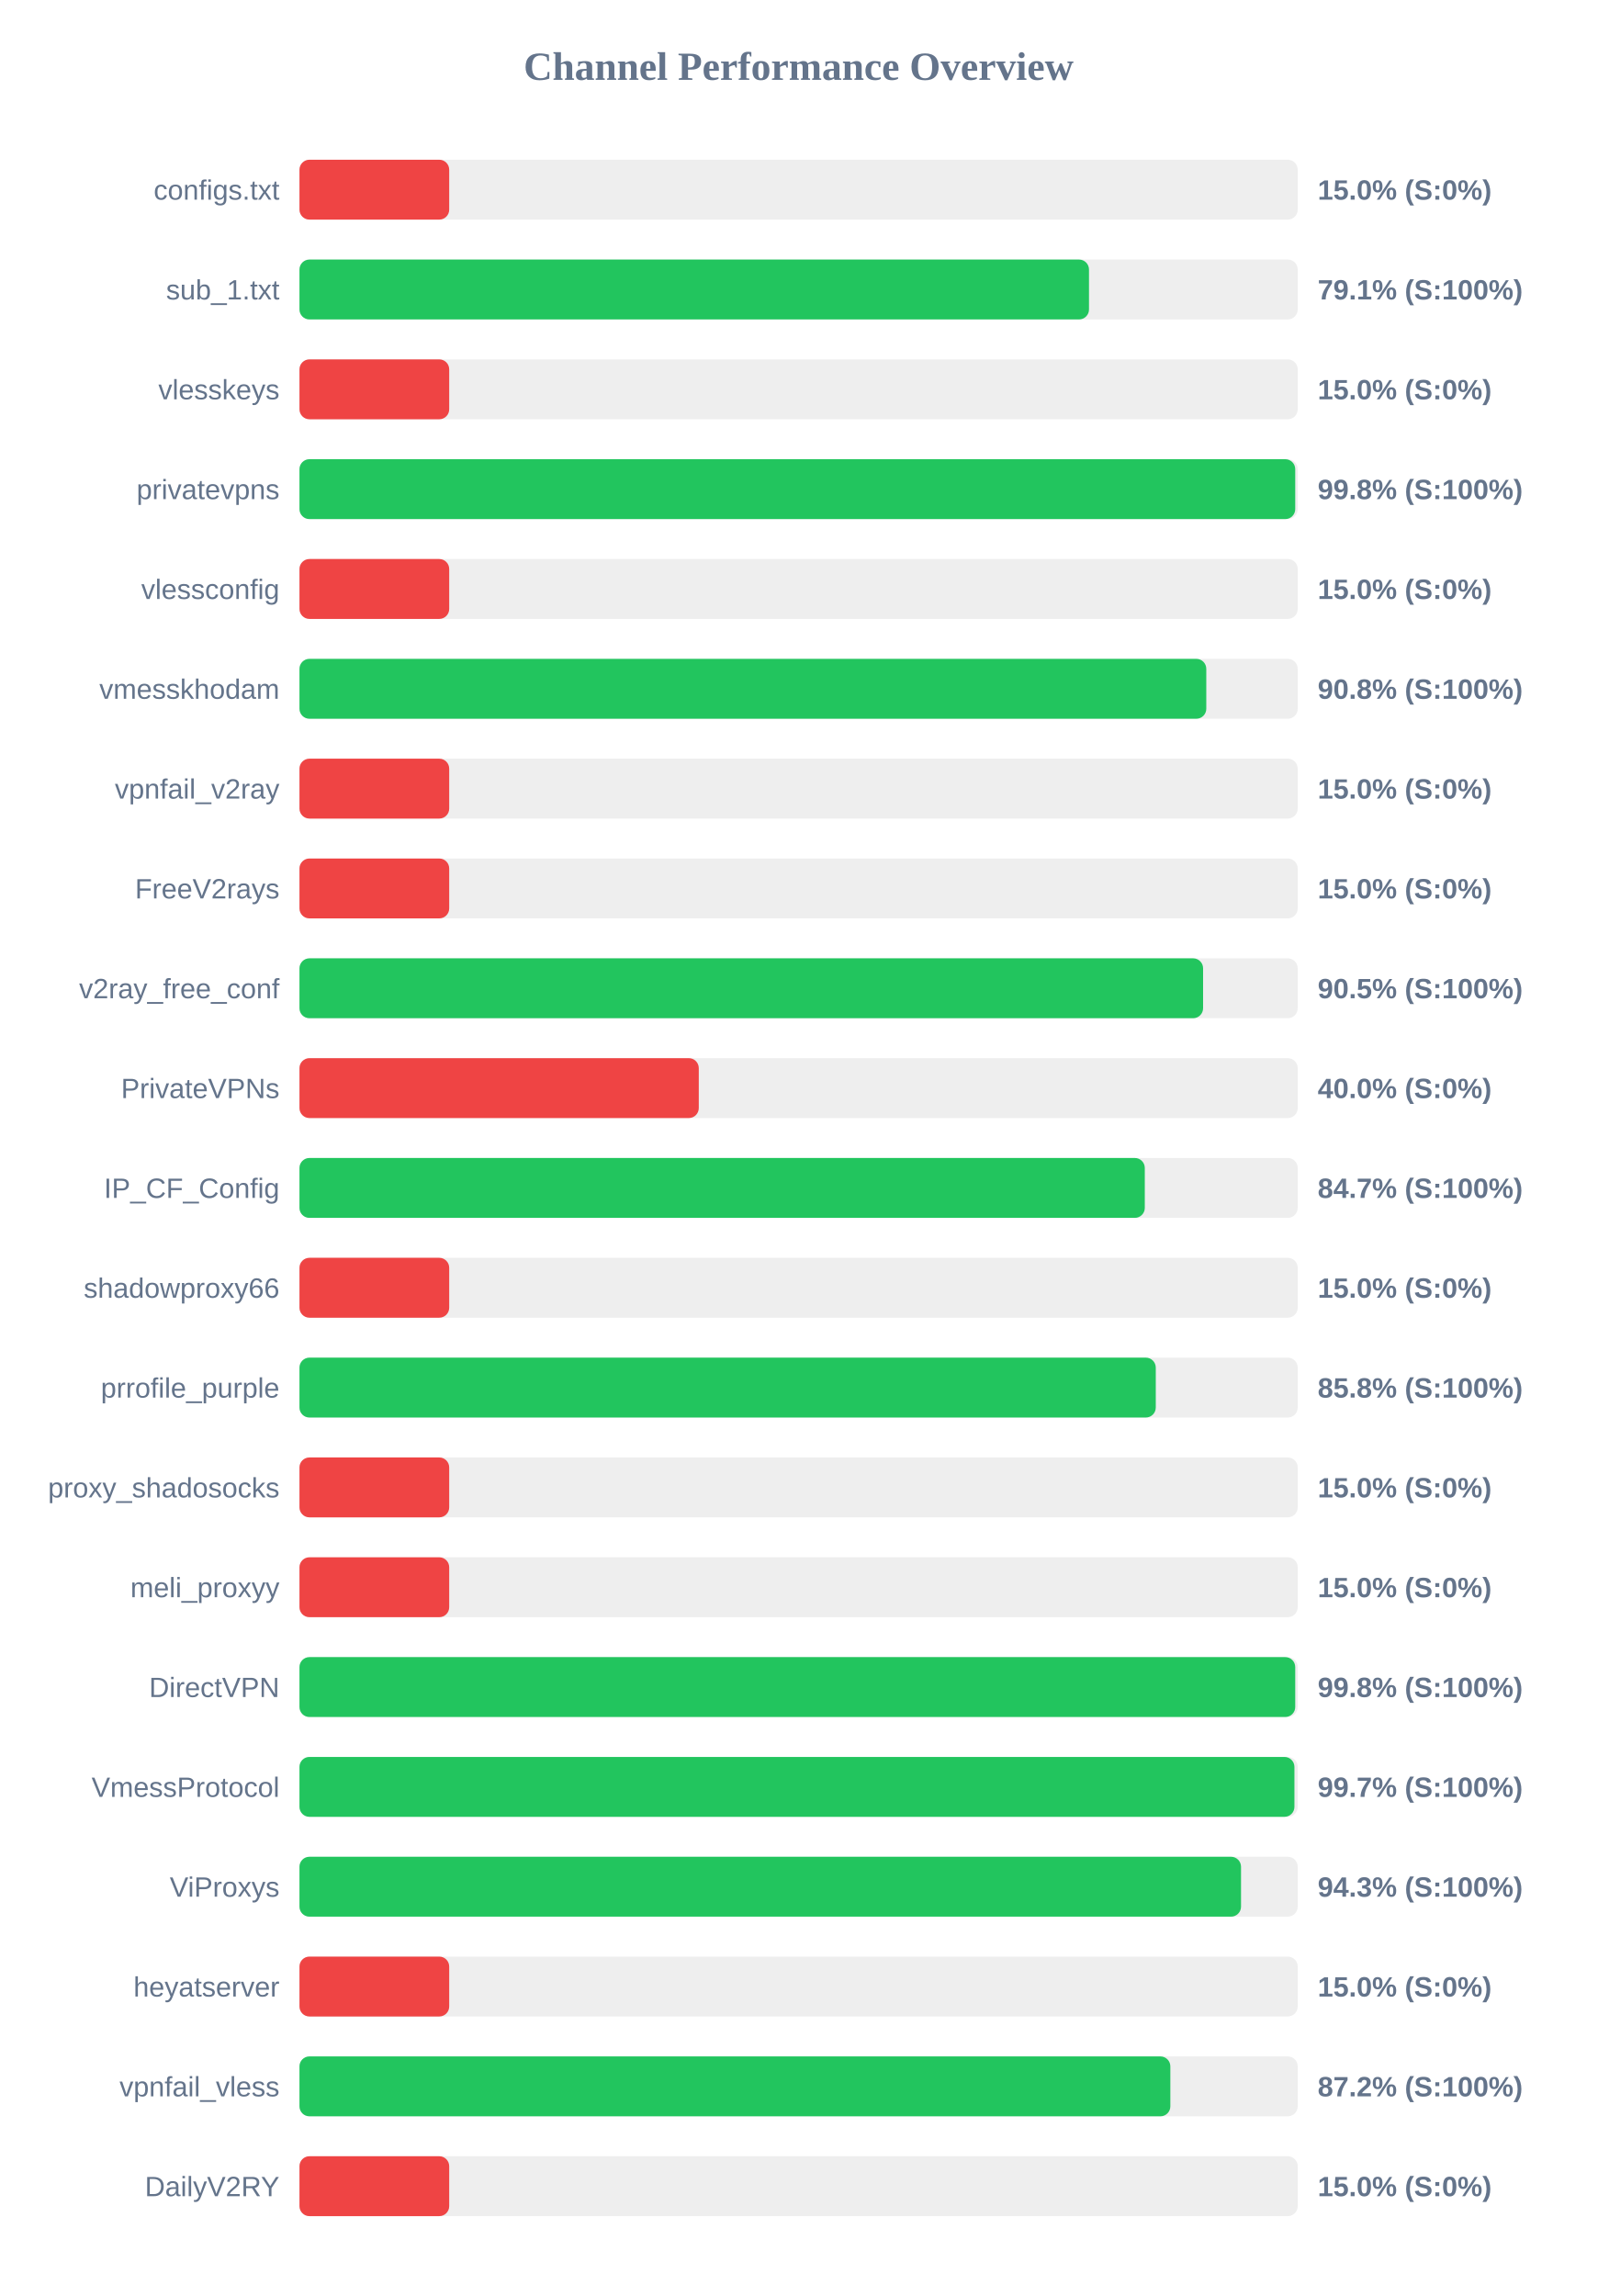
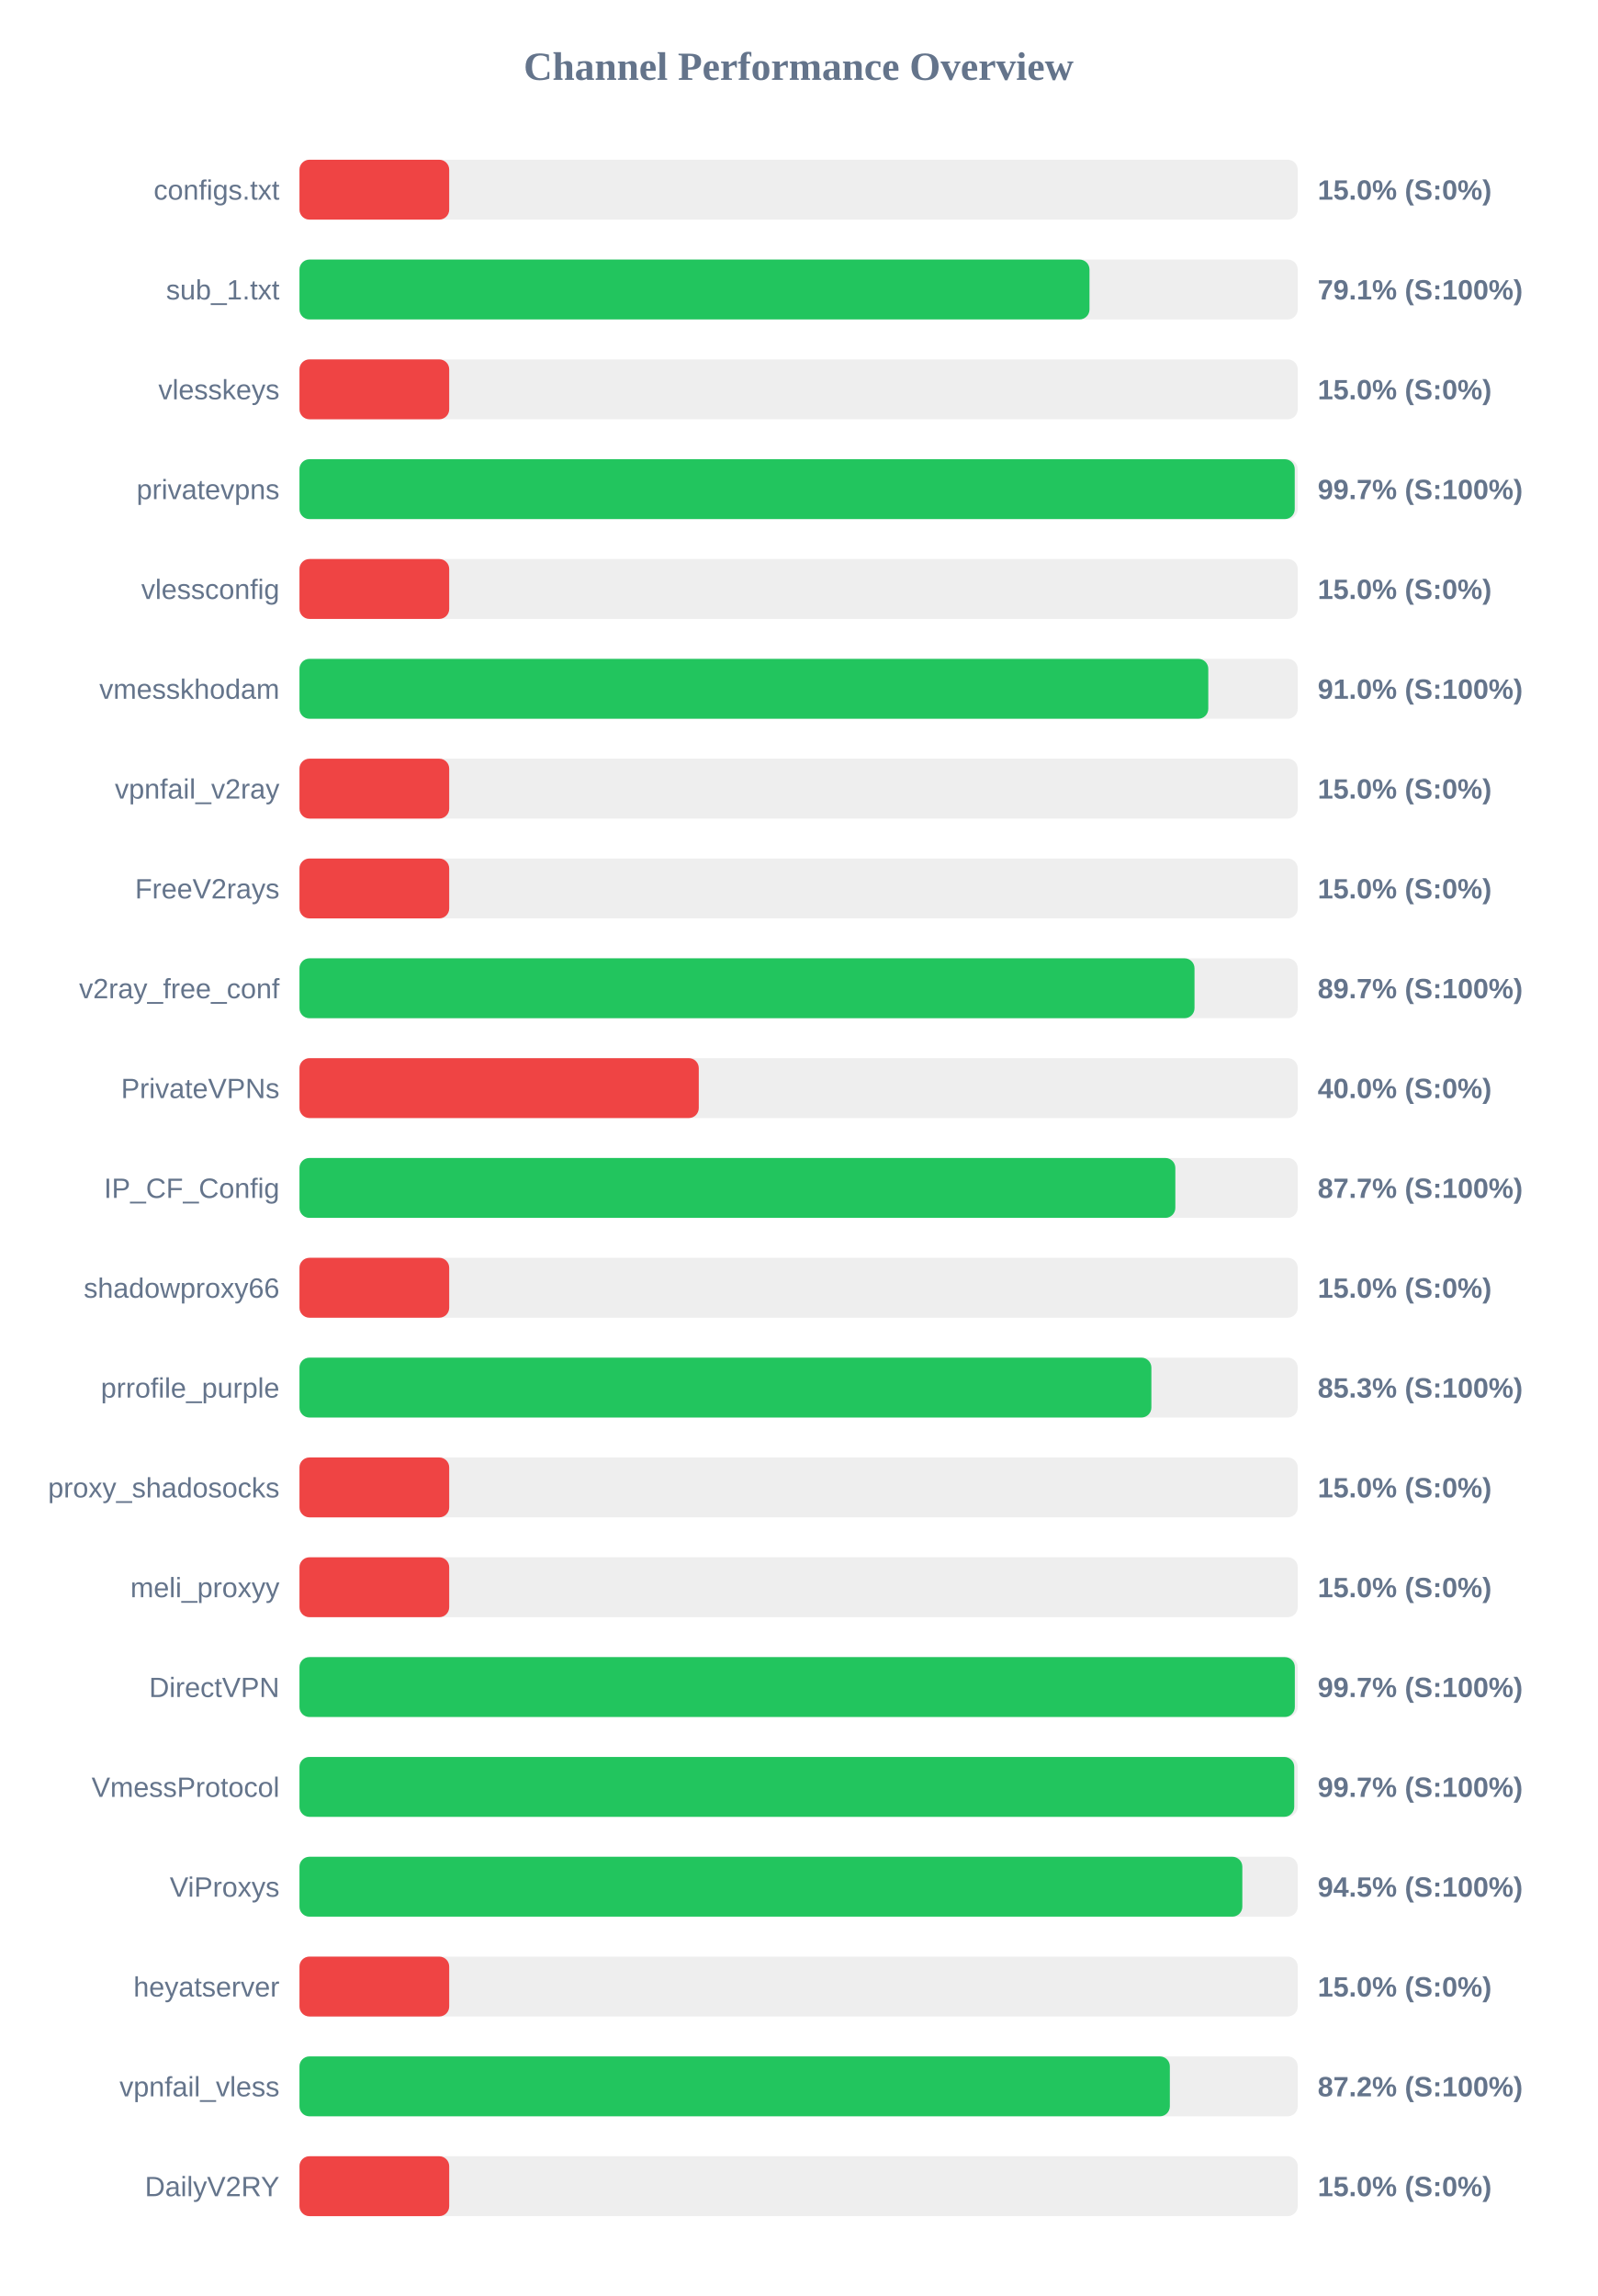
<svg xmlns="http://www.w3.org/2000/svg" width="800" height="1150" version="1.1">
  <style>
        .row { font: 14px Arial; fill: #64748b; }
        .score { font: bold 14px Arial; fill: #64748b; }
    </style>
  <text x="400" y="40" text-anchor="middle" font-size="20px" font-weight="bold" fill="#64748b">Channel Performance Overview</text>
  <rect x="150" y="80" width="500" height="30" fill="#eee" rx="5" />
  <rect x="150" y="80" width="75.0" height="30" fill="#ef4444" rx="5" />
  <text x="140" y="100" text-anchor="end" class="row">configs.txt</text>
  <text x="660" y="100" text-anchor="start" class="score">15.0% (S:0%)</text>
  <rect x="150" y="130" width="500" height="30" fill="#eee" rx="5" />
-   <rect x="150" y="130" width="395.45" height="30" fill="#22c55e" rx="5" />
+   <rect x="150" y="130" width="395.7" height="30" fill="#22c55e" rx="5" />
  <text x="140" y="150" text-anchor="end" class="row">sub_1.txt</text>
  <text x="660" y="150" text-anchor="start" class="score">79.1% (S:100%)</text>
  <rect x="150" y="180" width="500" height="30" fill="#eee" rx="5" />
  <rect x="150" y="180" width="75.0" height="30" fill="#ef4444" rx="5" />
  <text x="140" y="200" text-anchor="end" class="row">vlesskeys</text>
  <text x="660" y="200" text-anchor="start" class="score">15.0% (S:0%)</text>
  <rect x="150" y="230" width="500" height="30" fill="#eee" rx="5" />
-   <rect x="150" y="230" width="498.75" height="30" fill="#22c55e" rx="5" />
+   <rect x="150" y="230" width="498.5" height="30" fill="#22c55e" rx="5" />
  <text x="140" y="250" text-anchor="end" class="row">privatevpns</text>
-   <text x="660" y="250" text-anchor="start" class="score">99.8% (S:100%)</text>
+   <text x="660" y="250" text-anchor="start" class="score">99.7% (S:100%)</text>
  <rect x="150" y="280" width="500" height="30" fill="#eee" rx="5" />
  <rect x="150" y="280" width="75.0" height="30" fill="#ef4444" rx="5" />
  <text x="140" y="300" text-anchor="end" class="row">vlessconfig</text>
  <text x="660" y="300" text-anchor="start" class="score">15.0% (S:0%)</text>
  <rect x="150" y="330" width="500" height="30" fill="#eee" rx="5" />
-   <rect x="150" y="330" width="454.2" height="30" fill="#22c55e" rx="5" />
+   <rect x="150" y="330" width="455.2" height="30" fill="#22c55e" rx="5" />
  <text x="140" y="350" text-anchor="end" class="row">vmesskhodam</text>
-   <text x="660" y="350" text-anchor="start" class="score">90.8% (S:100%)</text>
+   <text x="660" y="350" text-anchor="start" class="score">91.0% (S:100%)</text>
  <rect x="150" y="380" width="500" height="30" fill="#eee" rx="5" />
  <rect x="150" y="380" width="75.0" height="30" fill="#ef4444" rx="5" />
  <text x="140" y="400" text-anchor="end" class="row">vpnfail_v2ray</text>
  <text x="660" y="400" text-anchor="start" class="score">15.0% (S:0%)</text>
  <rect x="150" y="430" width="500" height="30" fill="#eee" rx="5" />
  <rect x="150" y="430" width="75.0" height="30" fill="#ef4444" rx="5" />
  <text x="140" y="450" text-anchor="end" class="row">FreeV2rays</text>
  <text x="660" y="450" text-anchor="start" class="score">15.0% (S:0%)</text>
  <rect x="150" y="480" width="500" height="30" fill="#eee" rx="5" />
-   <rect x="150" y="480" width="452.6" height="30" fill="#22c55e" rx="5" />
+   <rect x="150" y="480" width="448.3" height="30" fill="#22c55e" rx="5" />
  <text x="140" y="500" text-anchor="end" class="row">v2ray_free_conf</text>
-   <text x="660" y="500" text-anchor="start" class="score">90.5% (S:100%)</text>
+   <text x="660" y="500" text-anchor="start" class="score">89.7% (S:100%)</text>
  <rect x="150" y="530" width="500" height="30" fill="#eee" rx="5" />
  <rect x="150" y="530" width="200.0" height="30" fill="#ef4444" rx="5" />
  <text x="140" y="550" text-anchor="end" class="row">PrivateVPNs</text>
  <text x="660" y="550" text-anchor="start" class="score">40.0% (S:0%)</text>
  <rect x="150" y="580" width="500" height="30" fill="#eee" rx="5" />
-   <rect x="150" y="580" width="423.4" height="30" fill="#22c55e" rx="5" />
+   <rect x="150" y="580" width="438.7" height="30" fill="#22c55e" rx="5" />
  <text x="140" y="600" text-anchor="end" class="row">IP_CF_Config</text>
-   <text x="660" y="600" text-anchor="start" class="score">84.7% (S:100%)</text>
+   <text x="660" y="600" text-anchor="start" class="score">87.7% (S:100%)</text>
  <rect x="150" y="630" width="500" height="30" fill="#eee" rx="5" />
  <rect x="150" y="630" width="75.0" height="30" fill="#ef4444" rx="5" />
  <text x="140" y="650" text-anchor="end" class="row">shadowproxy66</text>
  <text x="660" y="650" text-anchor="start" class="score">15.0% (S:0%)</text>
  <rect x="150" y="680" width="500" height="30" fill="#eee" rx="5" />
-   <rect x="150" y="680" width="428.9" height="30" fill="#22c55e" rx="5" />
+   <rect x="150" y="680" width="426.7" height="30" fill="#22c55e" rx="5" />
  <text x="140" y="700" text-anchor="end" class="row">prrofile_purple</text>
-   <text x="660" y="700" text-anchor="start" class="score">85.8% (S:100%)</text>
+   <text x="660" y="700" text-anchor="start" class="score">85.3% (S:100%)</text>
  <rect x="150" y="730" width="500" height="30" fill="#eee" rx="5" />
  <rect x="150" y="730" width="75.0" height="30" fill="#ef4444" rx="5" />
  <text x="140" y="750" text-anchor="end" class="row">proxy_shadosocks</text>
  <text x="660" y="750" text-anchor="start" class="score">15.0% (S:0%)</text>
  <rect x="150" y="780" width="500" height="30" fill="#eee" rx="5" />
  <rect x="150" y="780" width="75.0" height="30" fill="#ef4444" rx="5" />
  <text x="140" y="800" text-anchor="end" class="row">meli_proxyy</text>
  <text x="660" y="800" text-anchor="start" class="score">15.0% (S:0%)</text>
  <rect x="150" y="830" width="500" height="30" fill="#eee" rx="5" />
-   <rect x="150" y="830" width="498.75" height="30" fill="#22c55e" rx="5" />
+   <rect x="150" y="830" width="498.55" height="30" fill="#22c55e" rx="5" />
  <text x="140" y="850" text-anchor="end" class="row">DirectVPN</text>
-   <text x="660" y="850" text-anchor="start" class="score">99.8% (S:100%)</text>
+   <text x="660" y="850" text-anchor="start" class="score">99.7% (S:100%)</text>
  <rect x="150" y="880" width="500" height="30" fill="#eee" rx="5" />
-   <rect x="150" y="880" width="498.35" height="30" fill="#22c55e" rx="5" />
+   <rect x="150" y="880" width="498.25" height="30" fill="#22c55e" rx="5" />
  <text x="140" y="900" text-anchor="end" class="row">VmessProtocol</text>
  <text x="660" y="900" text-anchor="start" class="score">99.7% (S:100%)</text>
  <rect x="150" y="930" width="500" height="30" fill="#eee" rx="5" />
-   <rect x="150" y="930" width="471.6" height="30" fill="#22c55e" rx="5" />
+   <rect x="150" y="930" width="472.25" height="30" fill="#22c55e" rx="5" />
  <text x="140" y="950" text-anchor="end" class="row">ViProxys</text>
-   <text x="660" y="950" text-anchor="start" class="score">94.3% (S:100%)</text>
+   <text x="660" y="950" text-anchor="start" class="score">94.5% (S:100%)</text>
  <rect x="150" y="980" width="500" height="30" fill="#eee" rx="5" />
  <rect x="150" y="980" width="75.0" height="30" fill="#ef4444" rx="5" />
  <text x="140" y="1000" text-anchor="end" class="row">heyatserver</text>
  <text x="660" y="1000" text-anchor="start" class="score">15.0% (S:0%)</text>
  <rect x="150" y="1030" width="500" height="30" fill="#eee" rx="5" />
-   <rect x="150" y="1030" width="436.2" height="30" fill="#22c55e" rx="5" />
+   <rect x="150" y="1030" width="435.95" height="30" fill="#22c55e" rx="5" />
  <text x="140" y="1050" text-anchor="end" class="row">vpnfail_vless</text>
  <text x="660" y="1050" text-anchor="start" class="score">87.2% (S:100%)</text>
  <rect x="150" y="1080" width="500" height="30" fill="#eee" rx="5" />
  <rect x="150" y="1080" width="75.0" height="30" fill="#ef4444" rx="5" />
  <text x="140" y="1100" text-anchor="end" class="row">DailyV2RY</text>
  <text x="660" y="1100" text-anchor="start" class="score">15.0% (S:0%)</text>
</svg>
